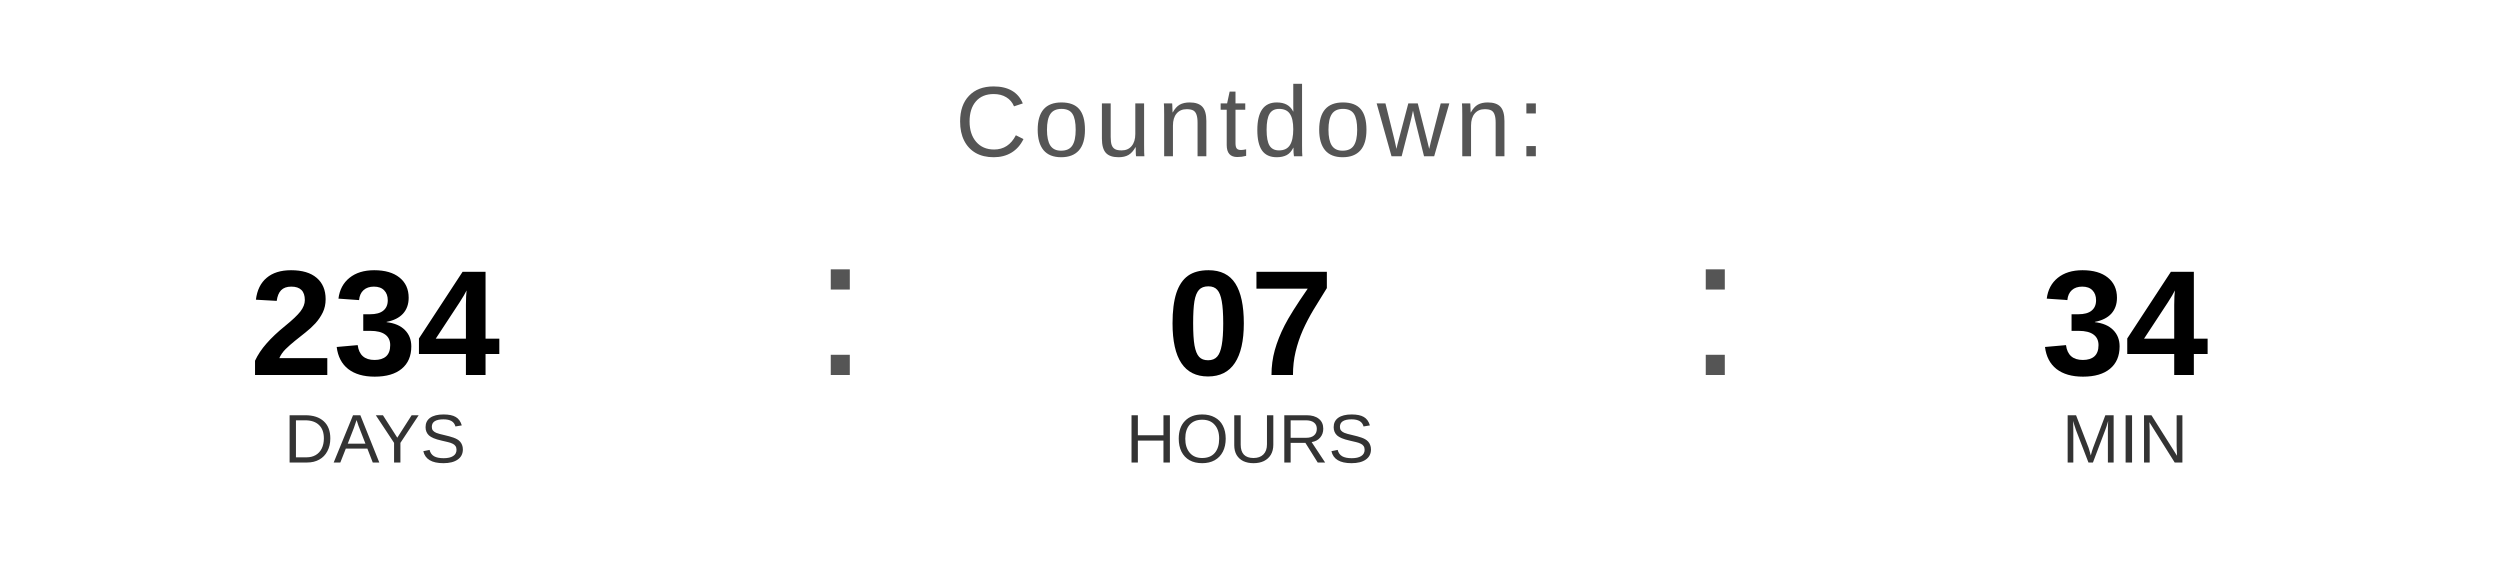
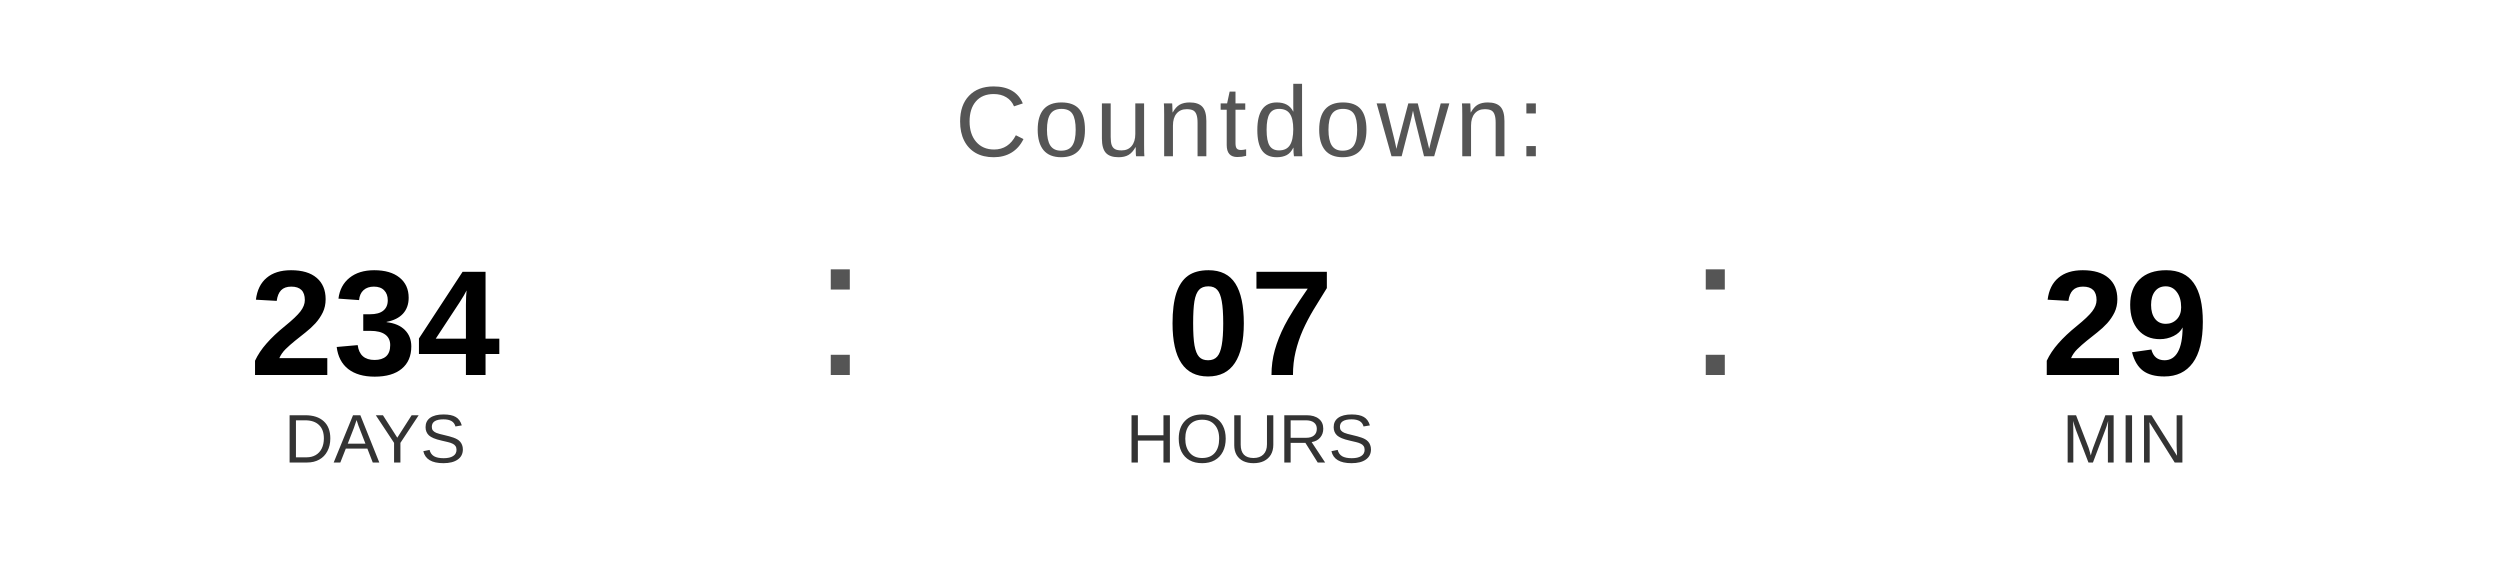
<svg xmlns="http://www.w3.org/2000/svg" width="400" height="90" viewBox="0 0 400 90">
  <text x="200" y="25" font-family="Arial, Helvetica, sans-serif" font-size="16" fill="#555555" text-anchor="middle" letter-spacing="1">
    Countdown:
  </text>
  <text x="60" y="60" font-family="Arial, Helvetica, sans-serif" font-size="24" font-weight="bold" fill="#000000" text-anchor="middle">234</text>
  <text x="60" y="74" font-family="Arial, Helvetica, sans-serif" font-size="11" fill="#333333" text-anchor="middle">DAYS</text>
  <text x="130" y="60" font-family="Arial, sans-serif" font-size="32" fill="#555555">:</text>
  <text x="200" y="60" font-family="Arial, Helvetica, sans-serif" font-size="24" font-weight="bold" fill="#000000" text-anchor="middle">07</text>
  <text x="200" y="74" font-family="Arial, Helvetica, sans-serif" font-size="11" fill="#333333" text-anchor="middle">HOURS</text>
  <text x="270" y="60" font-family="Arial, sans-serif" font-size="32" fill="#555555">:</text>
-   <text x="340" y="60" font-family="Arial, Helvetica, sans-serif" font-size="24" font-weight="bold" fill="#000000" text-anchor="middle">34</text>
+   <text x="340" y="60" font-family="Arial, Helvetica, sans-serif" font-size="24" font-weight="bold" fill="#000000" text-anchor="middle">29</text>
  <text x="340" y="74" font-family="Arial, Helvetica, sans-serif" font-size="11" fill="#333333" text-anchor="middle">MIN</text>
</svg>
